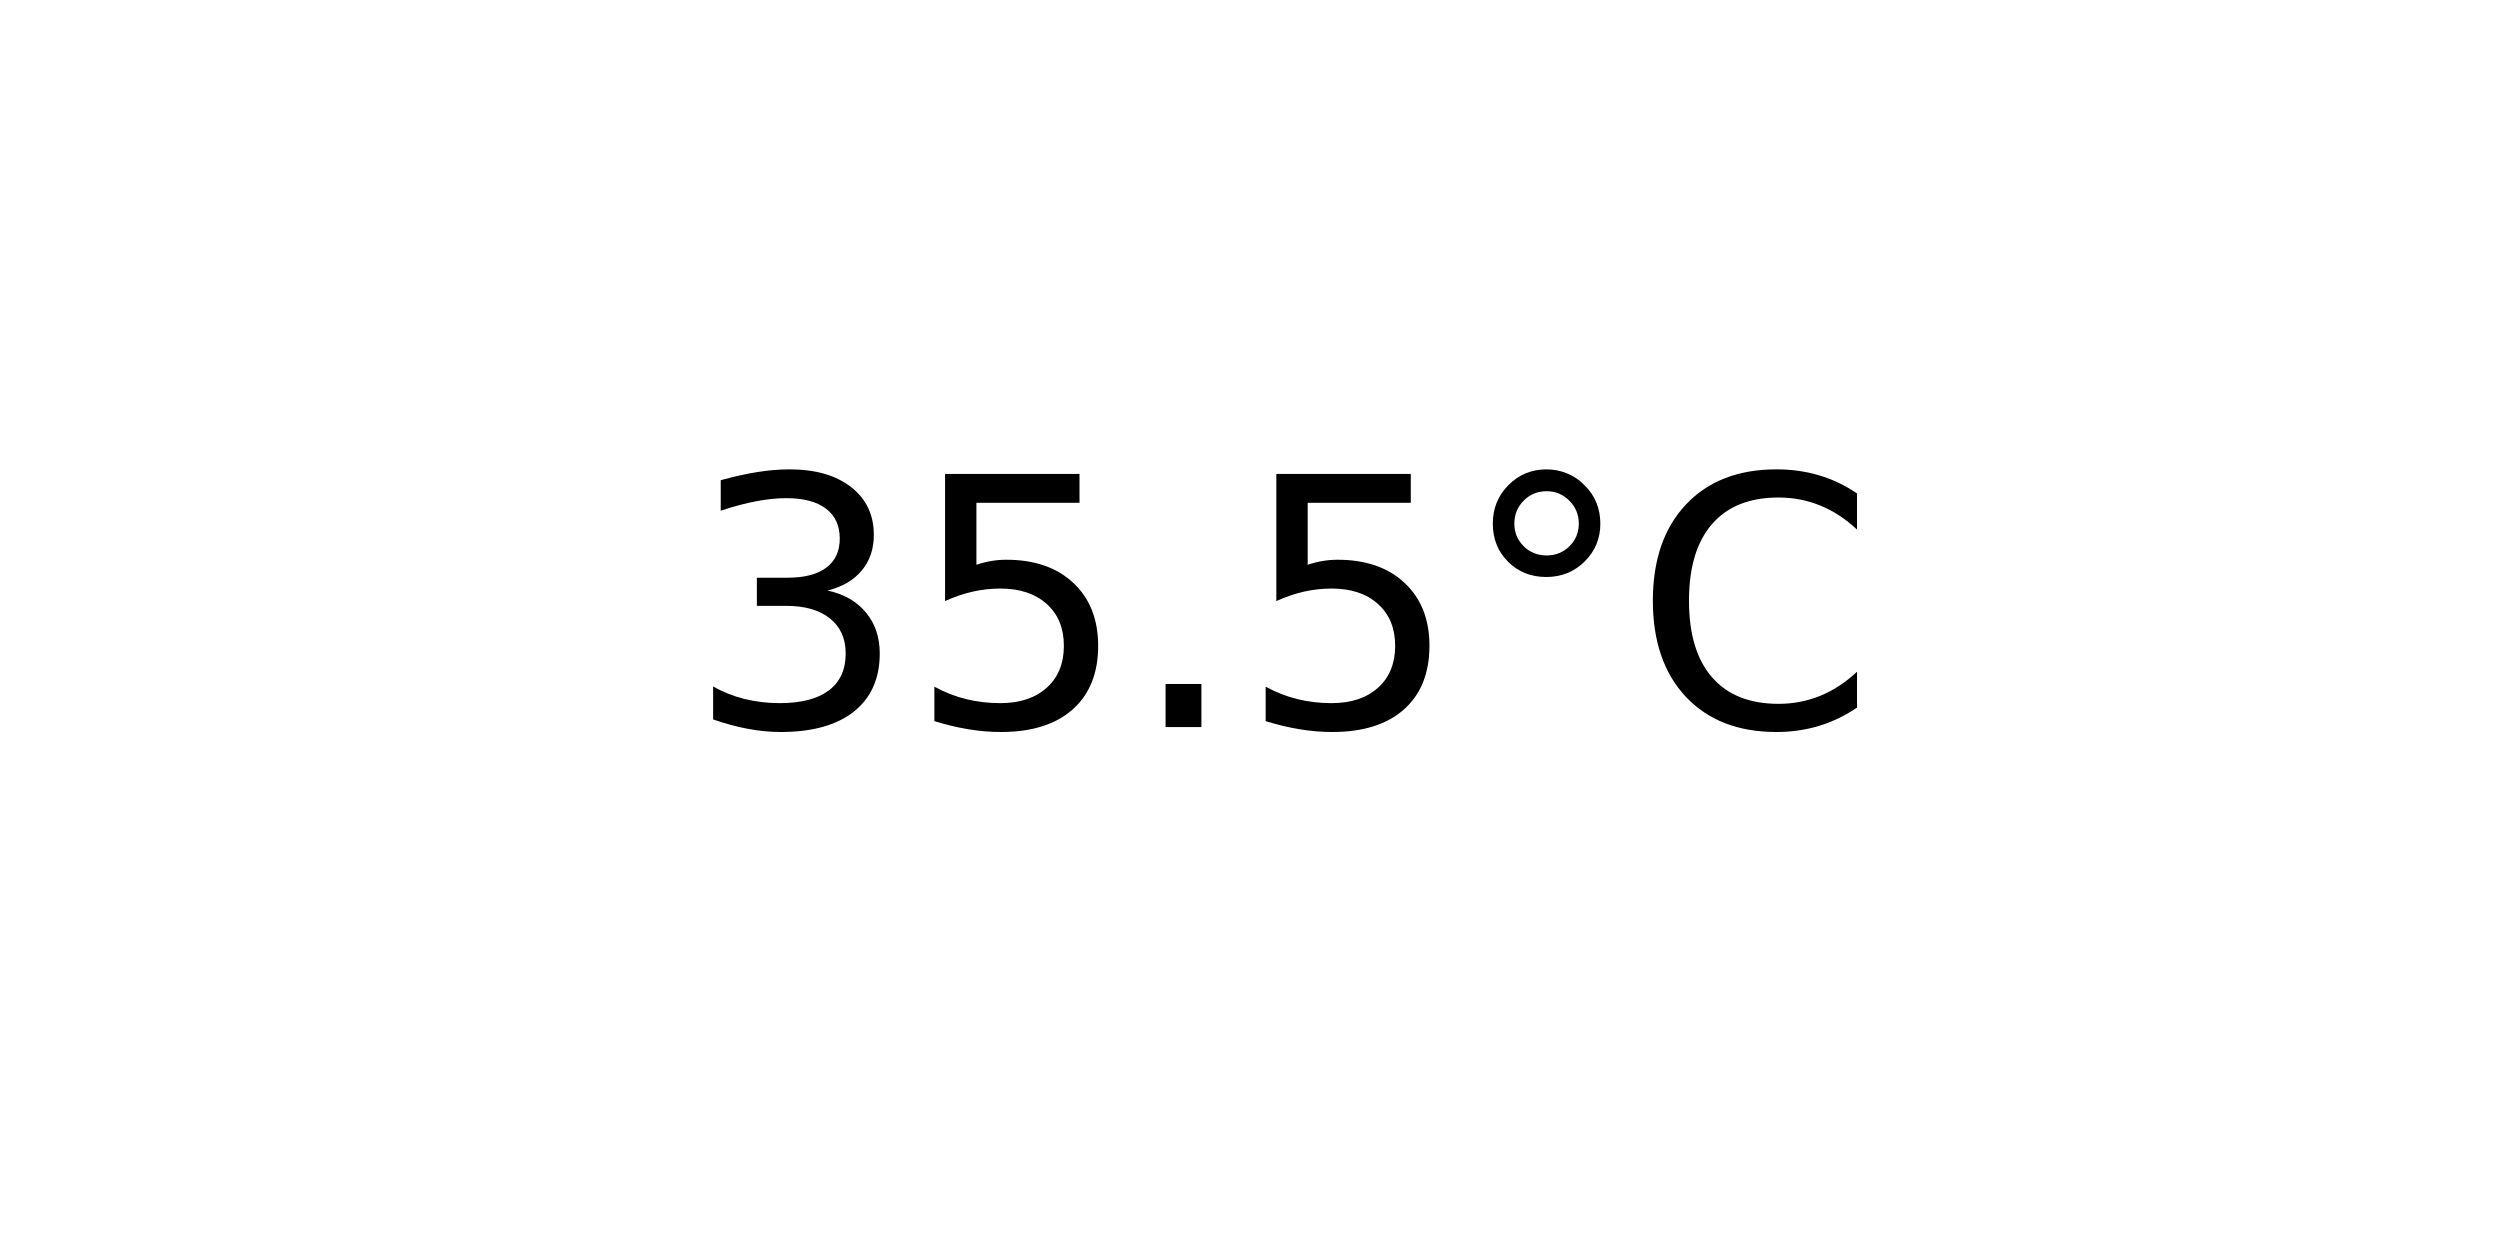
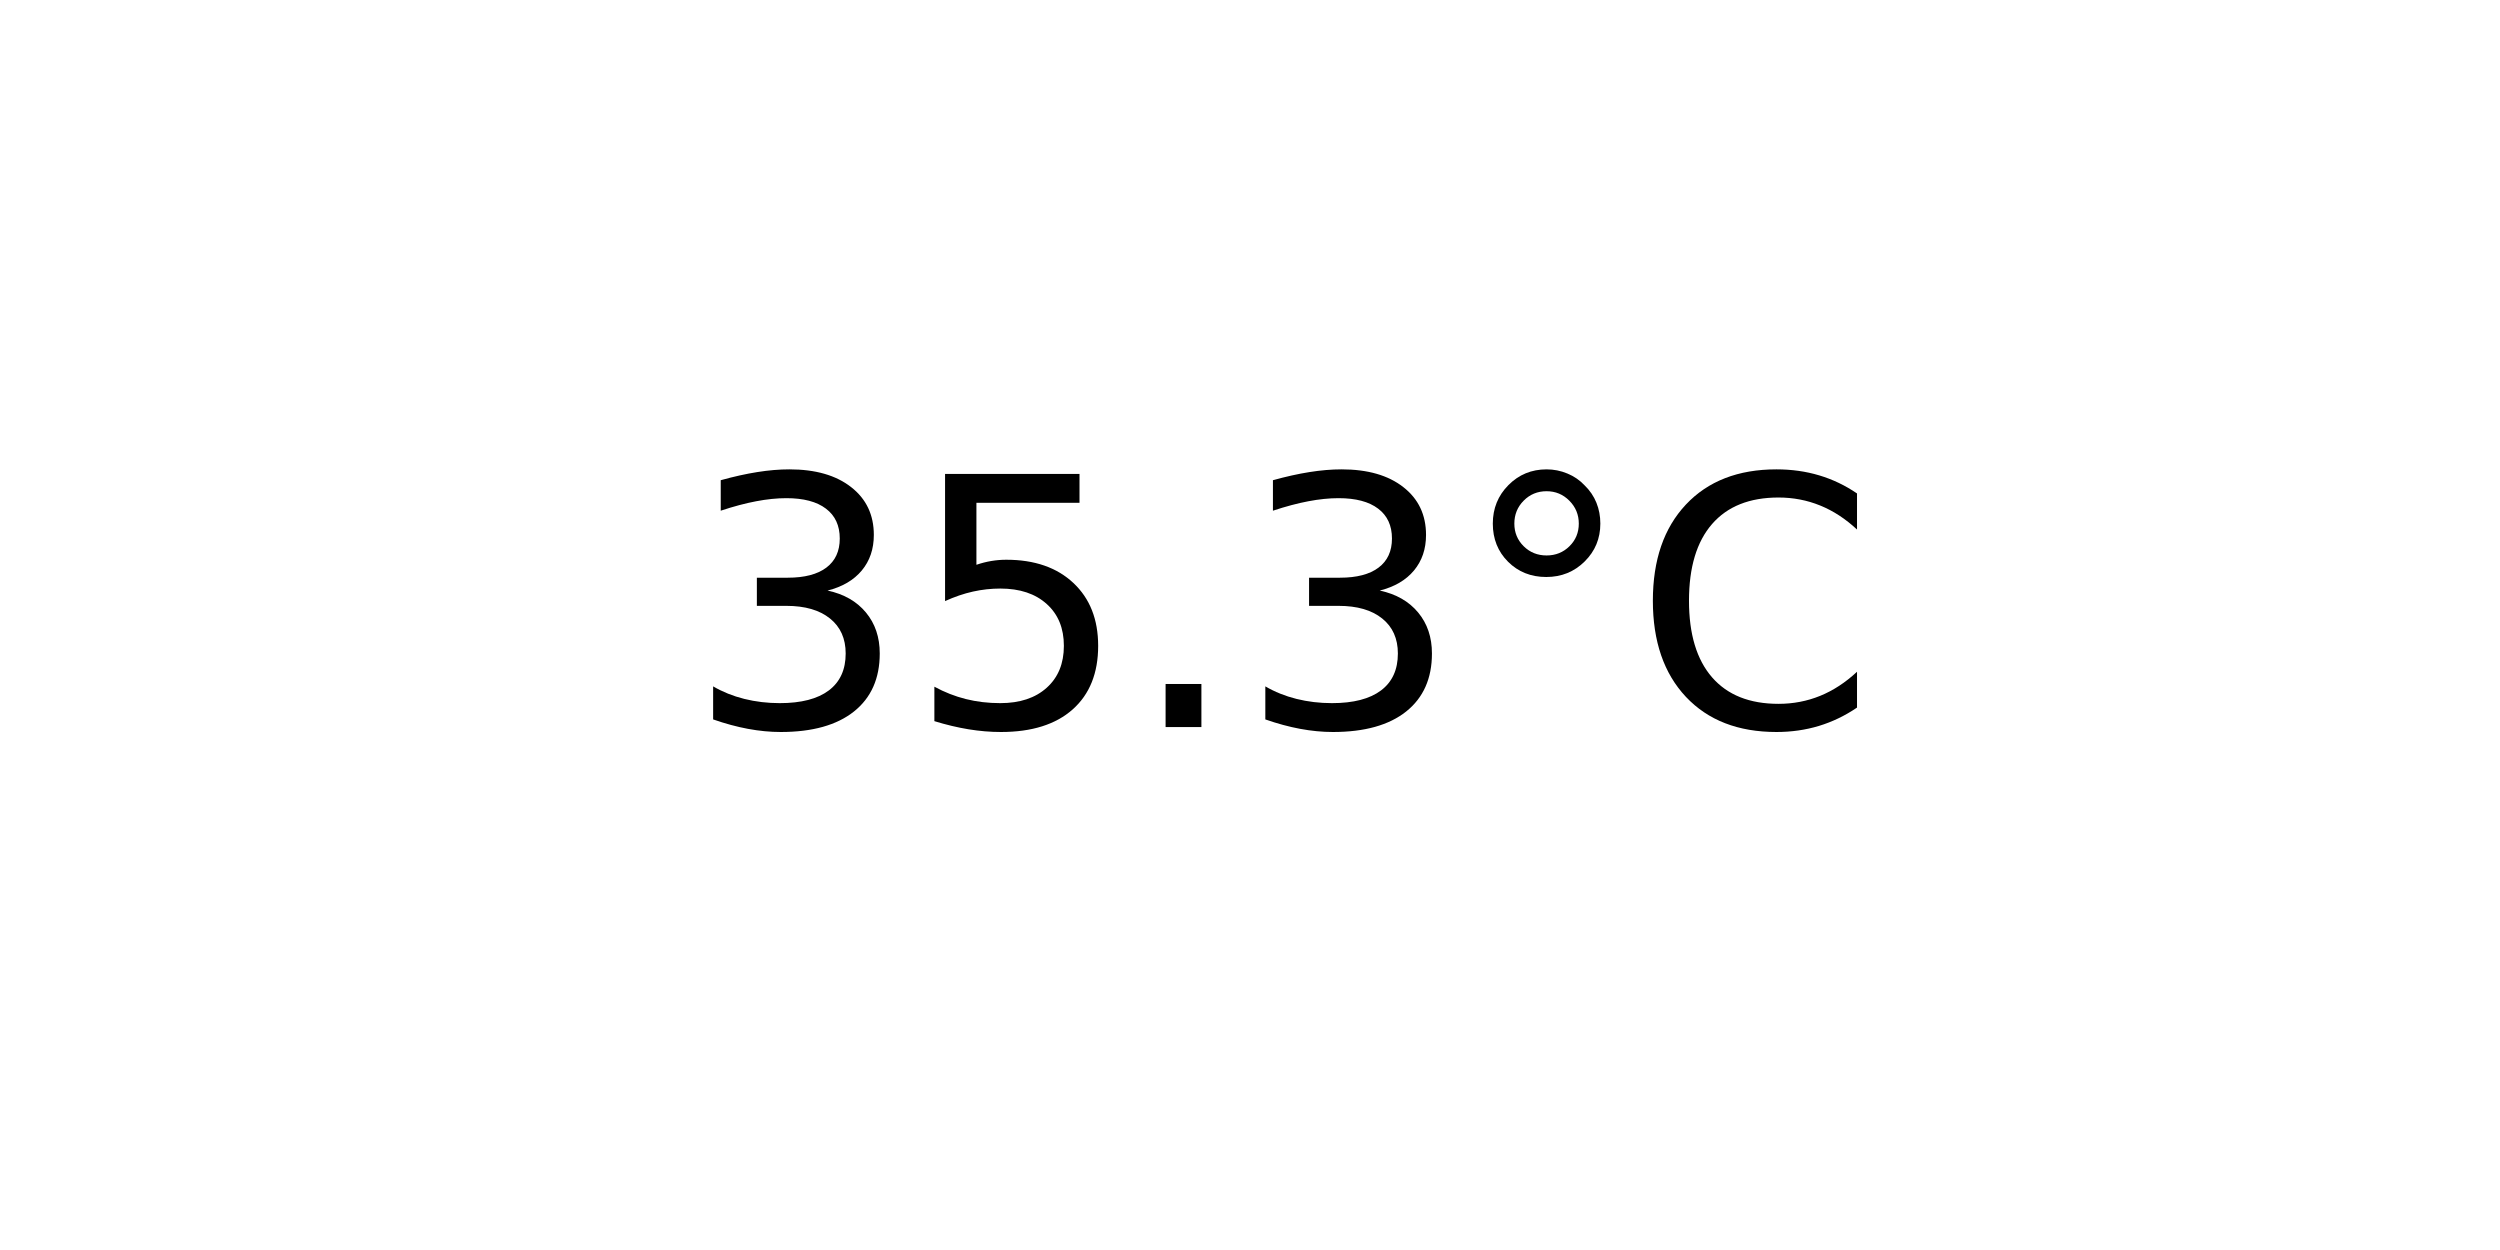
<svg xmlns="http://www.w3.org/2000/svg" xmlns:xlink="http://www.w3.org/1999/xlink" width="72pt" height="36pt" viewBox="0 0 72 36" version="1.1">
  <defs>
    <style type="text/css">*{stroke-linejoin: round; stroke-linecap: butt}</style>
  </defs>
  <g id="figure_1">
    <g id="axes_1">
      <g id="text_1">
        <g transform="translate(19.77578 20.93937) scale(0.1 -0.1)">
          <defs>
            <path id="DejaVuSans-33" d="M 2597 2516  Q 3050 2419 3304 2112  Q 3559 1806 3559 1356  Q 3559 666 3084 287  Q 2609 -91 1734 -91  Q 1441 -91 1130 -33  Q 819 25 488 141  L 488 750  Q 750 597 1062 519  Q 1375 441 1716 441  Q 2309 441 2620 675  Q 2931 909 2931 1356  Q 2931 1769 2642 2001  Q 2353 2234 1838 2234  L 1294 2234  L 1294 2753  L 1863 2753  Q 2328 2753 2575 2939  Q 2822 3125 2822 3475  Q 2822 3834 2567 4026  Q 2313 4219 1838 4219  Q 1578 4219 1281 4162  Q 984 4106 628 3988  L 628 4550  Q 988 4650 1302 4700  Q 1616 4750 1894 4750  Q 2613 4750 3031 4423  Q 3450 4097 3450 3541  Q 3450 3153 3228 2886  Q 3006 2619 2597 2516  z " transform="scale(0.015625)" />
            <path id="DejaVuSans-35" d="M 691 4666  L 3169 4666  L 3169 4134  L 1269 4134  L 1269 2991  Q 1406 3038 1543 3061  Q 1681 3084 1819 3084  Q 2600 3084 3056 2656  Q 3513 2228 3513 1497  Q 3513 744 3044 326  Q 2575 -91 1722 -91  Q 1428 -91 1123 -41  Q 819 9 494 109  L 494 744  Q 775 591 1075 516  Q 1375 441 1709 441  Q 2250 441 2565 725  Q 2881 1009 2881 1497  Q 2881 1984 2565 2268  Q 2250 2553 1709 2553  Q 1456 2553 1204 2497  Q 953 2441 691 2322  L 691 4666  z " transform="scale(0.015625)" />
            <path id="DejaVuSans-2e" d="M 684 794  L 1344 794  L 1344 0  L 684 0  L 684 794  z " transform="scale(0.015625)" />
            <path id="DejaVuSans-b0" d="M 1600 4347  Q 1350 4347 1178 4173  Q 1006 4000 1006 3750  Q 1006 3503 1178 3333  Q 1350 3163 1600 3163  Q 1850 3163 2022 3333  Q 2194 3503 2194 3750  Q 2194 3997 2020 4172  Q 1847 4347 1600 4347  z M 1600 4750  Q 1800 4750 1984 4673  Q 2169 4597 2303 4453  Q 2447 4313 2519 4134  Q 2591 3956 2591 3750  Q 2591 3338 2302 3052  Q 2013 2766 1594 2766  Q 1172 2766 890 3047  Q 609 3328 609 3750  Q 609 4169 896 4459  Q 1184 4750 1600 4750  z " transform="scale(0.015625)" />
            <path id="DejaVuSans-43" d="M 4122 4306  L 4122 3641  Q 3803 3938 3442 4084  Q 3081 4231 2675 4231  Q 1875 4231 1450 3742  Q 1025 3253 1025 2328  Q 1025 1406 1450 917  Q 1875 428 2675 428  Q 3081 428 3442 575  Q 3803 722 4122 1019  L 4122 359  Q 3791 134 3420 21  Q 3050 -91 2638 -91  Q 1578 -91 968 557  Q 359 1206 359 2328  Q 359 3453 968 4101  Q 1578 4750 2638 4750  Q 3056 4750 3426 4639  Q 3797 4528 4122 4306  z " transform="scale(0.015625)" />
          </defs>
          <use xlink:href="#DejaVuSans-33" />
          <use xlink:href="#DejaVuSans-35" x="63.623" />
          <use xlink:href="#DejaVuSans-2e" x="127.246" />
-           <use xlink:href="#DejaVuSans-35" x="159.033" />
+           <use xlink:href="#DejaVuSans-33" x="159.033" />
          <use xlink:href="#DejaVuSans-b0" x="222.656" />
          <use xlink:href="#DejaVuSans-43" x="272.656" />
        </g>
      </g>
    </g>
  </g>
</svg>
